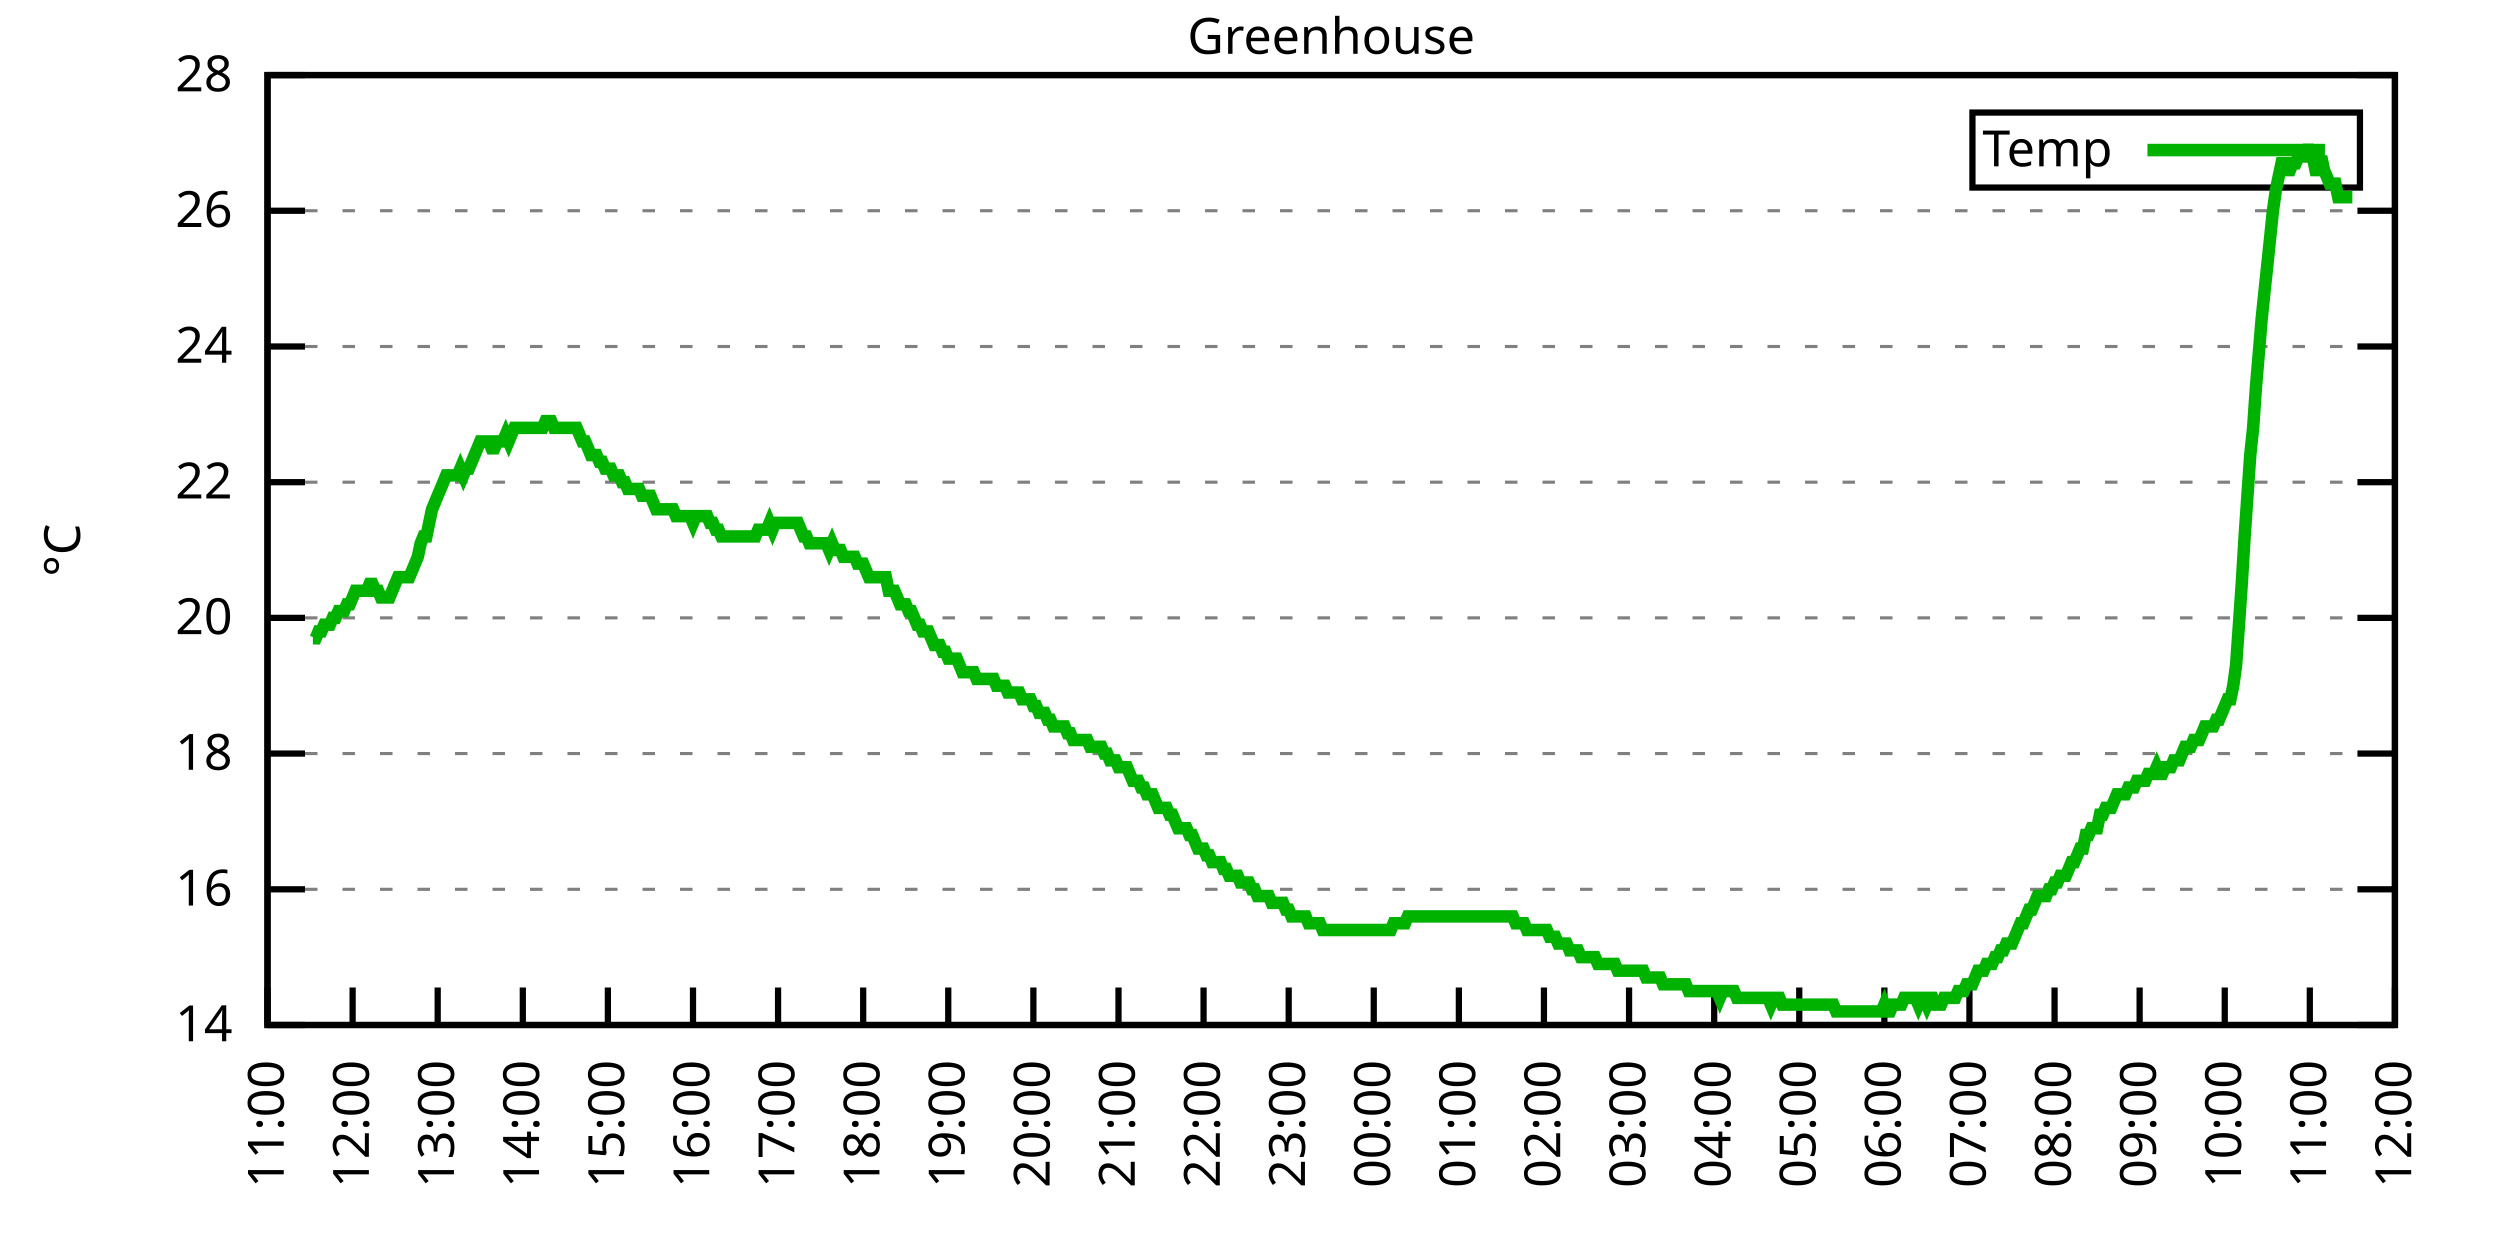
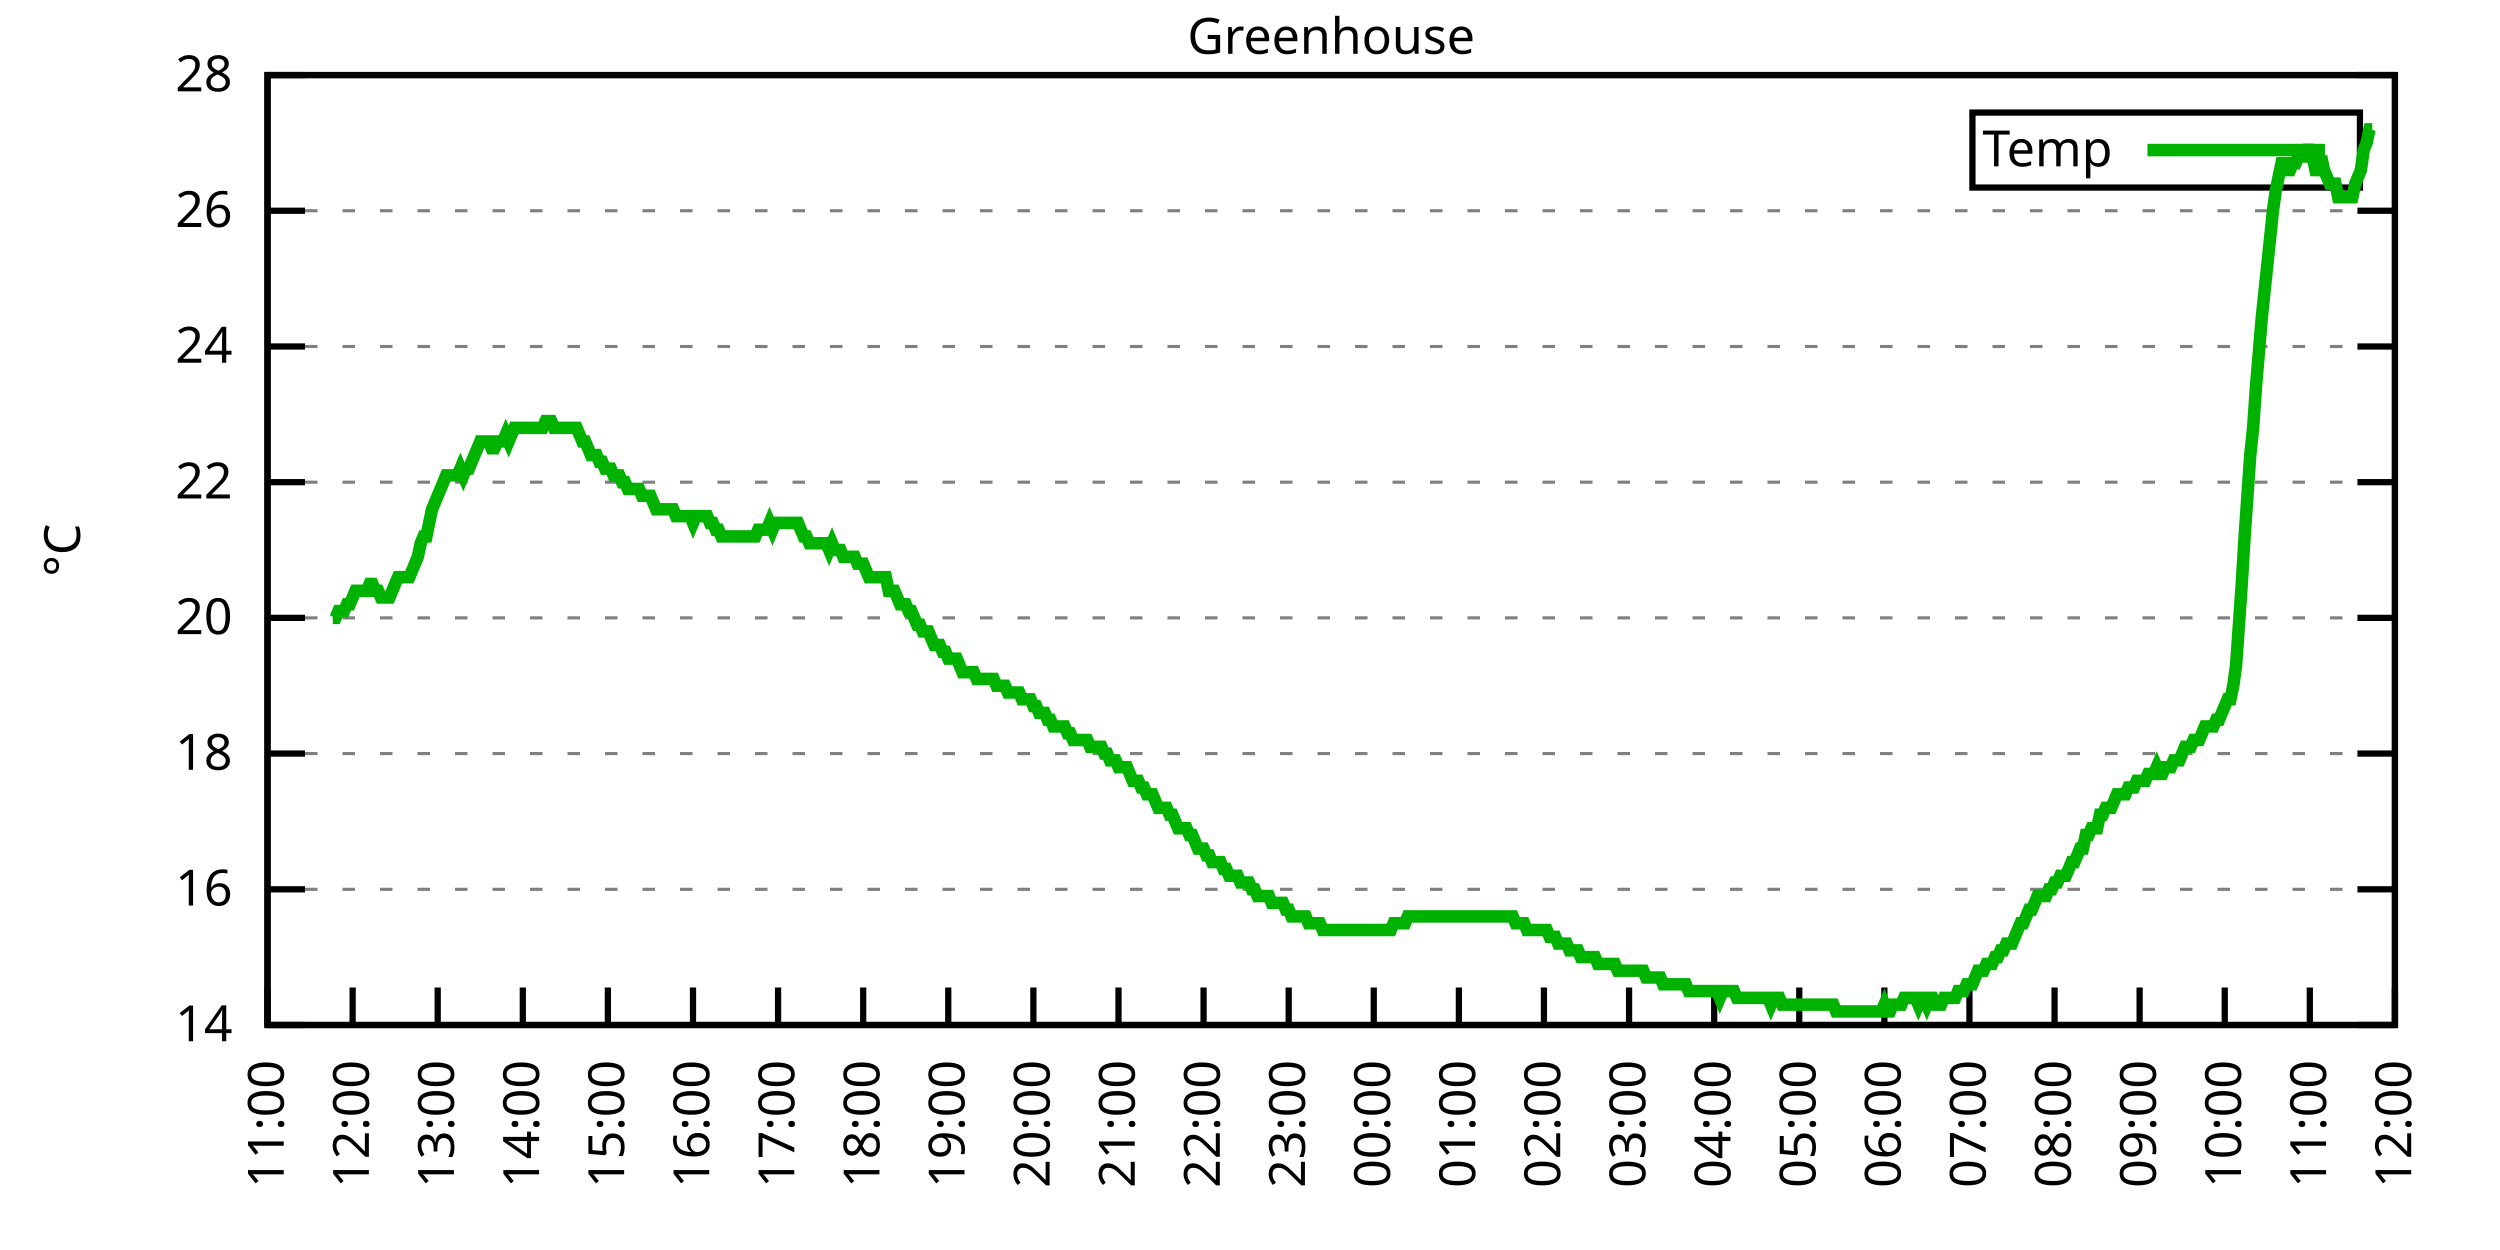
<svg xmlns="http://www.w3.org/2000/svg" xmlns:xlink="http://www.w3.org/1999/xlink" width="400" height="200" viewBox="0 0 400 200">
  <g id="gnuplot_canvas">
    <rect x="0" y="0" width="400" height="200" fill="none" />
    <defs>
      <circle id="gpDot" r="0.5" stroke-width="0.5" stroke="currentColor" />
      <path id="gpPt0" stroke-width="0.333" stroke="currentColor" d="M-1,0 h2 M0,-1 v2" />
      <path id="gpPt1" stroke-width="0.333" stroke="currentColor" d="M-1,-1 L1,1 M1,-1 L-1,1" />
      <path id="gpPt2" stroke-width="0.333" stroke="currentColor" d="M-1,0 L1,0 M0,-1 L0,1 M-1,-1 L1,1 M-1,1 L1,-1" />
      <rect id="gpPt3" stroke-width="0.333" stroke="currentColor" x="-1" y="-1" width="2" height="2" />
      <rect id="gpPt4" stroke-width="0.333" stroke="currentColor" fill="currentColor" x="-1" y="-1" width="2" height="2" />
      <circle id="gpPt5" stroke-width="0.333" stroke="currentColor" cx="0" cy="0" r="1" />
      <use xlink:href="#gpPt5" id="gpPt6" fill="currentColor" stroke="none" />
      <path id="gpPt7" stroke-width="0.333" stroke="currentColor" d="M0,-1.33 L-1.33,0.67 L1.33,0.67 z" />
      <use xlink:href="#gpPt7" id="gpPt8" fill="currentColor" stroke="none" />
      <use xlink:href="#gpPt7" id="gpPt9" stroke="currentColor" transform="rotate(180)" />
      <use xlink:href="#gpPt9" id="gpPt10" fill="currentColor" stroke="none" />
      <use xlink:href="#gpPt3" id="gpPt11" stroke="currentColor" transform="rotate(45)" />
      <use xlink:href="#gpPt11" id="gpPt12" fill="currentColor" stroke="none" />
      <path id="gpPt13" stroke-width="0.333" stroke="currentColor" d="M0,1.330 L1.265,0.411 L0.782,-1.067 L-0.782,-1.076 L-1.265,0.411 z" />
      <use xlink:href="#gpPt13" id="gpPt14" fill="currentColor" stroke="none" />
      <filter id="textbox" filterUnits="objectBoundingBox" x="0" y="0" height="1" width="1">
        <feFlood flood-color="white" flood-opacity="1" result="bgnd" />
        <feComposite in="SourceGraphic" in2="bgnd" operator="atop" />
      </filter>
      <filter id="greybox" filterUnits="objectBoundingBox" x="0" y="0" height="1" width="1">
        <feFlood flood-color="lightgrey" flood-opacity="1" result="grey" />
        <feComposite in="SourceGraphic" in2="grey" operator="atop" />
      </filter>
    </defs>
    <g fill="none" color="white" stroke="currentColor" stroke-width="1.00" stroke-linecap="butt" stroke-linejoin="miter">
</g>
    <g fill="none" color="black" stroke="currentColor" stroke-width="1.00" stroke-linecap="butt" stroke-linejoin="miter">
      <g stroke="none" shape-rendering="crispEdges">
        <polygon fill="rgb(255, 255, 255)" points="42.80,164.00 383.18,164.00 383.18,12.02 42.80,12.02 " />
      </g>
    </g>
    <g fill="none" color="black" stroke="currentColor" stroke-width="1.00" stroke-linecap="butt" stroke-linejoin="miter">
</g>
    <g fill="none" color="black" stroke="black" stroke-width="0.50" stroke-linecap="butt" stroke-linejoin="miter">
</g>
    <g fill="none" color="gray" stroke="currentColor" stroke-width="0.50" stroke-linecap="butt" stroke-linejoin="miter">
      <path stroke="gray" stroke-dasharray="2,4" class="gridline" d="M42.80,164.00 L383.19,164.00  " />
    </g>
    <g fill="none" color="gray" stroke="gray" stroke-width="1.00" stroke-linecap="butt" stroke-linejoin="miter">
</g>
    <g fill="none" color="black" stroke="currentColor" stroke-width="1.00" stroke-linecap="butt" stroke-linejoin="miter">
      <path stroke="black" d="M42.80,164.00 L48.80,164.00 M383.19,164.00 L377.19,164.00  " />
      <g transform="translate(37.20,166.60)" stroke="none" fill="black" font-family="Sans" font-size="8.00" text-anchor="end">
        <text>
          <tspan font-family="Sans"> 14</tspan>
        </text>
      </g>
    </g>
    <g fill="none" color="black" stroke="currentColor" stroke-width="1.00" stroke-linecap="butt" stroke-linejoin="miter">
</g>
    <g fill="none" color="black" stroke="black" stroke-width="0.50" stroke-linecap="butt" stroke-linejoin="miter">
</g>
    <g fill="none" color="gray" stroke="currentColor" stroke-width="0.50" stroke-linecap="butt" stroke-linejoin="miter">
      <path stroke="gray" stroke-dasharray="2,4" class="gridline" d="M42.80,142.29 L383.19,142.29  " />
    </g>
    <g fill="none" color="gray" stroke="gray" stroke-width="1.00" stroke-linecap="butt" stroke-linejoin="miter">
</g>
    <g fill="none" color="black" stroke="currentColor" stroke-width="1.00" stroke-linecap="butt" stroke-linejoin="miter">
      <path stroke="black" d="M42.80,142.29 L48.80,142.29 M383.19,142.29 L377.19,142.29  " />
      <g transform="translate(37.20,144.89)" stroke="none" fill="black" font-family="Sans" font-size="8.00" text-anchor="end">
        <text>
          <tspan font-family="Sans"> 16</tspan>
        </text>
      </g>
    </g>
    <g fill="none" color="black" stroke="currentColor" stroke-width="1.00" stroke-linecap="butt" stroke-linejoin="miter">
</g>
    <g fill="none" color="black" stroke="black" stroke-width="0.50" stroke-linecap="butt" stroke-linejoin="miter">
</g>
    <g fill="none" color="gray" stroke="currentColor" stroke-width="0.50" stroke-linecap="butt" stroke-linejoin="miter">
      <path stroke="gray" stroke-dasharray="2,4" class="gridline" d="M42.80,120.57 L383.19,120.57  " />
    </g>
    <g fill="none" color="gray" stroke="gray" stroke-width="1.00" stroke-linecap="butt" stroke-linejoin="miter">
</g>
    <g fill="none" color="black" stroke="currentColor" stroke-width="1.00" stroke-linecap="butt" stroke-linejoin="miter">
      <path stroke="black" d="M42.80,120.57 L48.80,120.57 M383.19,120.57 L377.19,120.57  " />
      <g transform="translate(37.20,123.17)" stroke="none" fill="black" font-family="Sans" font-size="8.00" text-anchor="end">
        <text>
          <tspan font-family="Sans"> 18</tspan>
        </text>
      </g>
    </g>
    <g fill="none" color="black" stroke="currentColor" stroke-width="1.00" stroke-linecap="butt" stroke-linejoin="miter">
</g>
    <g fill="none" color="black" stroke="black" stroke-width="0.50" stroke-linecap="butt" stroke-linejoin="miter">
</g>
    <g fill="none" color="gray" stroke="currentColor" stroke-width="0.50" stroke-linecap="butt" stroke-linejoin="miter">
      <path stroke="gray" stroke-dasharray="2,4" class="gridline" d="M42.80,98.86 L383.19,98.86  " />
    </g>
    <g fill="none" color="gray" stroke="gray" stroke-width="1.00" stroke-linecap="butt" stroke-linejoin="miter">
</g>
    <g fill="none" color="black" stroke="currentColor" stroke-width="1.00" stroke-linecap="butt" stroke-linejoin="miter">
      <path stroke="black" d="M42.80,98.86 L48.80,98.86 M383.19,98.86 L377.19,98.86  " />
      <g transform="translate(37.20,101.46)" stroke="none" fill="black" font-family="Sans" font-size="8.00" text-anchor="end">
        <text>
          <tspan font-family="Sans"> 20</tspan>
        </text>
      </g>
    </g>
    <g fill="none" color="black" stroke="currentColor" stroke-width="1.00" stroke-linecap="butt" stroke-linejoin="miter">
</g>
    <g fill="none" color="black" stroke="black" stroke-width="0.50" stroke-linecap="butt" stroke-linejoin="miter">
</g>
    <g fill="none" color="gray" stroke="currentColor" stroke-width="0.50" stroke-linecap="butt" stroke-linejoin="miter">
      <path stroke="gray" stroke-dasharray="2,4" class="gridline" d="M42.80,77.15 L383.19,77.15  " />
    </g>
    <g fill="none" color="gray" stroke="gray" stroke-width="1.00" stroke-linecap="butt" stroke-linejoin="miter">
</g>
    <g fill="none" color="black" stroke="currentColor" stroke-width="1.00" stroke-linecap="butt" stroke-linejoin="miter">
      <path stroke="black" d="M42.80,77.15 L48.80,77.15 M383.19,77.15 L377.19,77.15  " />
      <g transform="translate(37.20,79.75)" stroke="none" fill="black" font-family="Sans" font-size="8.00" text-anchor="end">
        <text>
          <tspan font-family="Sans"> 22</tspan>
        </text>
      </g>
    </g>
    <g fill="none" color="black" stroke="currentColor" stroke-width="1.00" stroke-linecap="butt" stroke-linejoin="miter">
</g>
    <g fill="none" color="black" stroke="black" stroke-width="0.50" stroke-linecap="butt" stroke-linejoin="miter">
</g>
    <g fill="none" color="gray" stroke="currentColor" stroke-width="0.50" stroke-linecap="butt" stroke-linejoin="miter">
      <path stroke="gray" stroke-dasharray="2,4" class="gridline" d="M42.80,55.44 L383.19,55.44  " />
    </g>
    <g fill="none" color="gray" stroke="gray" stroke-width="1.00" stroke-linecap="butt" stroke-linejoin="miter">
</g>
    <g fill="none" color="black" stroke="currentColor" stroke-width="1.00" stroke-linecap="butt" stroke-linejoin="miter">
      <path stroke="black" d="M42.80,55.44 L48.80,55.44 M383.19,55.44 L377.19,55.44  " />
      <g transform="translate(37.20,58.04)" stroke="none" fill="black" font-family="Sans" font-size="8.00" text-anchor="end">
        <text>
          <tspan font-family="Sans"> 24</tspan>
        </text>
      </g>
    </g>
    <g fill="none" color="black" stroke="currentColor" stroke-width="1.00" stroke-linecap="butt" stroke-linejoin="miter">
</g>
    <g fill="none" color="black" stroke="black" stroke-width="0.50" stroke-linecap="butt" stroke-linejoin="miter">
</g>
    <g fill="none" color="gray" stroke="currentColor" stroke-width="0.50" stroke-linecap="butt" stroke-linejoin="miter">
      <path stroke="gray" stroke-dasharray="2,4" class="gridline" d="M42.80,33.72 L383.19,33.72  " />
    </g>
    <g fill="none" color="gray" stroke="gray" stroke-width="1.00" stroke-linecap="butt" stroke-linejoin="miter">
</g>
    <g fill="none" color="black" stroke="currentColor" stroke-width="1.00" stroke-linecap="butt" stroke-linejoin="miter">
      <path stroke="black" d="M42.80,33.72 L48.80,33.72 M383.19,33.72 L377.19,33.72  " />
      <g transform="translate(37.20,36.32)" stroke="none" fill="black" font-family="Sans" font-size="8.00" text-anchor="end">
        <text>
          <tspan font-family="Sans"> 26</tspan>
        </text>
      </g>
    </g>
    <g fill="none" color="black" stroke="currentColor" stroke-width="1.00" stroke-linecap="butt" stroke-linejoin="miter">
</g>
    <g fill="none" color="black" stroke="black" stroke-width="0.50" stroke-linecap="butt" stroke-linejoin="miter">
</g>
    <g fill="none" color="gray" stroke="currentColor" stroke-width="0.50" stroke-linecap="butt" stroke-linejoin="miter">
      <path stroke="gray" stroke-dasharray="2,4" class="gridline" d="M42.80,12.01 L383.19,12.01  " />
    </g>
    <g fill="none" color="gray" stroke="gray" stroke-width="1.00" stroke-linecap="butt" stroke-linejoin="miter">
</g>
    <g fill="none" color="black" stroke="currentColor" stroke-width="1.00" stroke-linecap="butt" stroke-linejoin="miter">
      <path stroke="black" d="M42.80,12.01 L48.80,12.01 M383.19,12.01 L377.19,12.01  " />
      <g transform="translate(37.20,14.61)" stroke="none" fill="black" font-family="Sans" font-size="8.00" text-anchor="end">
        <text>
          <tspan font-family="Sans"> 28</tspan>
        </text>
      </g>
    </g>
    <g fill="none" color="black" stroke="currentColor" stroke-width="1.00" stroke-linecap="butt" stroke-linejoin="miter">
      <path stroke="black" d="M42.80,164.00 L42.80,158.00  " />
      <g transform="translate(45.40,169.60) rotate(270.00)" stroke="none" fill="black" font-family="Sans" font-size="8.00" text-anchor="end">
        <text>
          <tspan font-family="Sans">11:00</tspan>
        </text>
      </g>
    </g>
    <g fill="none" color="black" stroke="currentColor" stroke-width="1.00" stroke-linecap="butt" stroke-linejoin="miter">
      <path stroke="black" d="M56.42,164.00 L56.42,158.00  " />
      <g transform="translate(59.02,169.60) rotate(270.00)" stroke="none" fill="black" font-family="Sans" font-size="8.00" text-anchor="end">
        <text>
          <tspan font-family="Sans">12:00</tspan>
        </text>
      </g>
    </g>
    <g fill="none" color="black" stroke="currentColor" stroke-width="1.00" stroke-linecap="butt" stroke-linejoin="miter">
      <path stroke="black" d="M70.03,164.00 L70.03,158.00  " />
      <g transform="translate(72.63,169.60) rotate(270.00)" stroke="none" fill="black" font-family="Sans" font-size="8.00" text-anchor="end">
        <text>
          <tspan font-family="Sans">13:00</tspan>
        </text>
      </g>
    </g>
    <g fill="none" color="black" stroke="currentColor" stroke-width="1.00" stroke-linecap="butt" stroke-linejoin="miter">
      <path stroke="black" d="M83.65,164.00 L83.65,158.00  " />
      <g transform="translate(86.25,169.60) rotate(270.00)" stroke="none" fill="black" font-family="Sans" font-size="8.00" text-anchor="end">
        <text>
          <tspan font-family="Sans">14:00</tspan>
        </text>
      </g>
    </g>
    <g fill="none" color="black" stroke="currentColor" stroke-width="1.00" stroke-linecap="butt" stroke-linejoin="miter">
      <path stroke="black" d="M97.26,164.00 L97.26,158.00  " />
      <g transform="translate(99.86,169.60) rotate(270.00)" stroke="none" fill="black" font-family="Sans" font-size="8.00" text-anchor="end">
        <text>
          <tspan font-family="Sans">15:00</tspan>
        </text>
      </g>
    </g>
    <g fill="none" color="black" stroke="currentColor" stroke-width="1.00" stroke-linecap="butt" stroke-linejoin="miter">
      <path stroke="black" d="M110.88,164.00 L110.88,158.00  " />
      <g transform="translate(113.48,169.60) rotate(270.00)" stroke="none" fill="black" font-family="Sans" font-size="8.00" text-anchor="end">
        <text>
          <tspan font-family="Sans">16:00</tspan>
        </text>
      </g>
    </g>
    <g fill="none" color="black" stroke="currentColor" stroke-width="1.00" stroke-linecap="butt" stroke-linejoin="miter">
      <path stroke="black" d="M124.49,164.00 L124.49,158.00  " />
      <g transform="translate(127.09,169.60) rotate(270.00)" stroke="none" fill="black" font-family="Sans" font-size="8.00" text-anchor="end">
        <text>
          <tspan font-family="Sans">17:00</tspan>
        </text>
      </g>
    </g>
    <g fill="none" color="black" stroke="currentColor" stroke-width="1.00" stroke-linecap="butt" stroke-linejoin="miter">
      <path stroke="black" d="M138.11,164.00 L138.11,158.00  " />
      <g transform="translate(140.71,169.60) rotate(270.00)" stroke="none" fill="black" font-family="Sans" font-size="8.00" text-anchor="end">
        <text>
          <tspan font-family="Sans">18:00</tspan>
        </text>
      </g>
    </g>
    <g fill="none" color="black" stroke="currentColor" stroke-width="1.00" stroke-linecap="butt" stroke-linejoin="miter">
      <path stroke="black" d="M151.72,164.00 L151.72,158.00  " />
      <g transform="translate(154.32,169.60) rotate(270.00)" stroke="none" fill="black" font-family="Sans" font-size="8.00" text-anchor="end">
        <text>
          <tspan font-family="Sans">19:00</tspan>
        </text>
      </g>
    </g>
    <g fill="none" color="black" stroke="currentColor" stroke-width="1.00" stroke-linecap="butt" stroke-linejoin="miter">
      <path stroke="black" d="M165.34,164.00 L165.34,158.00  " />
      <g transform="translate(167.94,169.60) rotate(270.00)" stroke="none" fill="black" font-family="Sans" font-size="8.00" text-anchor="end">
        <text>
          <tspan font-family="Sans">20:00</tspan>
        </text>
      </g>
    </g>
    <g fill="none" color="black" stroke="currentColor" stroke-width="1.00" stroke-linecap="butt" stroke-linejoin="miter">
      <path stroke="black" d="M178.96,164.00 L178.96,158.00  " />
      <g transform="translate(181.56,169.60) rotate(270.00)" stroke="none" fill="black" font-family="Sans" font-size="8.00" text-anchor="end">
        <text>
          <tspan font-family="Sans">21:00</tspan>
        </text>
      </g>
    </g>
    <g fill="none" color="black" stroke="currentColor" stroke-width="1.00" stroke-linecap="butt" stroke-linejoin="miter">
      <path stroke="black" d="M192.57,164.00 L192.57,158.00  " />
      <g transform="translate(195.17,169.60) rotate(270.00)" stroke="none" fill="black" font-family="Sans" font-size="8.00" text-anchor="end">
        <text>
          <tspan font-family="Sans">22:00</tspan>
        </text>
      </g>
    </g>
    <g fill="none" color="black" stroke="currentColor" stroke-width="1.00" stroke-linecap="butt" stroke-linejoin="miter">
      <path stroke="black" d="M206.19,164.00 L206.19,158.00  " />
      <g transform="translate(208.79,169.60) rotate(270.00)" stroke="none" fill="black" font-family="Sans" font-size="8.00" text-anchor="end">
        <text>
          <tspan font-family="Sans">23:00</tspan>
        </text>
      </g>
    </g>
    <g fill="none" color="black" stroke="currentColor" stroke-width="1.00" stroke-linecap="butt" stroke-linejoin="miter">
      <path stroke="black" d="M219.80,164.00 L219.80,158.00  " />
      <g transform="translate(222.40,169.60) rotate(270.00)" stroke="none" fill="black" font-family="Sans" font-size="8.00" text-anchor="end">
        <text>
          <tspan font-family="Sans">00:00</tspan>
        </text>
      </g>
    </g>
    <g fill="none" color="black" stroke="currentColor" stroke-width="1.00" stroke-linecap="butt" stroke-linejoin="miter">
      <path stroke="black" d="M233.42,164.00 L233.42,158.00  " />
      <g transform="translate(236.02,169.60) rotate(270.00)" stroke="none" fill="black" font-family="Sans" font-size="8.00" text-anchor="end">
        <text>
          <tspan font-family="Sans">01:00</tspan>
        </text>
      </g>
    </g>
    <g fill="none" color="black" stroke="currentColor" stroke-width="1.00" stroke-linecap="butt" stroke-linejoin="miter">
      <path stroke="black" d="M247.03,164.00 L247.03,158.00  " />
      <g transform="translate(249.63,169.60) rotate(270.00)" stroke="none" fill="black" font-family="Sans" font-size="8.00" text-anchor="end">
        <text>
          <tspan font-family="Sans">02:00</tspan>
        </text>
      </g>
    </g>
    <g fill="none" color="black" stroke="currentColor" stroke-width="1.00" stroke-linecap="butt" stroke-linejoin="miter">
      <path stroke="black" d="M260.65,164.00 L260.65,158.00  " />
      <g transform="translate(263.25,169.60) rotate(270.00)" stroke="none" fill="black" font-family="Sans" font-size="8.00" text-anchor="end">
        <text>
          <tspan font-family="Sans">03:00</tspan>
        </text>
      </g>
    </g>
    <g fill="none" color="black" stroke="currentColor" stroke-width="1.00" stroke-linecap="butt" stroke-linejoin="miter">
      <path stroke="black" d="M274.27,164.00 L274.27,158.00  " />
      <g transform="translate(276.87,169.60) rotate(270.00)" stroke="none" fill="black" font-family="Sans" font-size="8.00" text-anchor="end">
        <text>
          <tspan font-family="Sans">04:00</tspan>
        </text>
      </g>
    </g>
    <g fill="none" color="black" stroke="currentColor" stroke-width="1.00" stroke-linecap="butt" stroke-linejoin="miter">
      <path stroke="black" d="M287.88,164.00 L287.88,158.00  " />
      <g transform="translate(290.48,169.60) rotate(270.00)" stroke="none" fill="black" font-family="Sans" font-size="8.00" text-anchor="end">
        <text>
          <tspan font-family="Sans">05:00</tspan>
        </text>
      </g>
    </g>
    <g fill="none" color="black" stroke="currentColor" stroke-width="1.00" stroke-linecap="butt" stroke-linejoin="miter">
      <path stroke="black" d="M301.50,164.00 L301.50,158.00  " />
      <g transform="translate(304.10,169.60) rotate(270.00)" stroke="none" fill="black" font-family="Sans" font-size="8.00" text-anchor="end">
        <text>
          <tspan font-family="Sans">06:00</tspan>
        </text>
      </g>
    </g>
    <g fill="none" color="black" stroke="currentColor" stroke-width="1.00" stroke-linecap="butt" stroke-linejoin="miter">
      <path stroke="black" d="M315.11,164.00 L315.11,158.00  " />
      <g transform="translate(317.71,169.60) rotate(270.00)" stroke="none" fill="black" font-family="Sans" font-size="8.00" text-anchor="end">
        <text>
          <tspan font-family="Sans">07:00</tspan>
        </text>
      </g>
    </g>
    <g fill="none" color="black" stroke="currentColor" stroke-width="1.00" stroke-linecap="butt" stroke-linejoin="miter">
      <path stroke="black" d="M328.73,164.00 L328.73,158.00  " />
      <g transform="translate(331.33,169.60) rotate(270.00)" stroke="none" fill="black" font-family="Sans" font-size="8.00" text-anchor="end">
        <text>
          <tspan font-family="Sans">08:00</tspan>
        </text>
      </g>
    </g>
    <g fill="none" color="black" stroke="currentColor" stroke-width="1.00" stroke-linecap="butt" stroke-linejoin="miter">
      <path stroke="black" d="M342.34,164.00 L342.34,158.00  " />
      <g transform="translate(344.94,169.60) rotate(270.00)" stroke="none" fill="black" font-family="Sans" font-size="8.00" text-anchor="end">
        <text>
          <tspan font-family="Sans">09:00</tspan>
        </text>
      </g>
    </g>
    <g fill="none" color="black" stroke="currentColor" stroke-width="1.00" stroke-linecap="butt" stroke-linejoin="miter">
      <path stroke="black" d="M355.96,164.00 L355.96,158.00  " />
      <g transform="translate(358.56,169.60) rotate(270.00)" stroke="none" fill="black" font-family="Sans" font-size="8.00" text-anchor="end">
        <text>
          <tspan font-family="Sans">10:00</tspan>
        </text>
      </g>
    </g>
    <g fill="none" color="black" stroke="currentColor" stroke-width="1.00" stroke-linecap="butt" stroke-linejoin="miter">
      <path stroke="black" d="M369.57,164.00 L369.57,158.00  " />
      <g transform="translate(372.17,169.60) rotate(270.00)" stroke="none" fill="black" font-family="Sans" font-size="8.00" text-anchor="end">
        <text>
          <tspan font-family="Sans">11:00</tspan>
        </text>
      </g>
    </g>
    <g fill="none" color="black" stroke="currentColor" stroke-width="1.00" stroke-linecap="butt" stroke-linejoin="miter">
      <path stroke="black" d="M383.19,164.00 L383.19,158.00  " />
      <g transform="translate(385.79,169.60) rotate(270.00)" stroke="none" fill="black" font-family="Sans" font-size="8.00" text-anchor="end">
        <text>
          <tspan font-family="Sans">12:00</tspan>
        </text>
      </g>
    </g>
    <g fill="none" color="black" stroke="currentColor" stroke-width="1.00" stroke-linecap="butt" stroke-linejoin="miter">
</g>
    <g fill="none" color="black" stroke="currentColor" stroke-width="1.00" stroke-linecap="butt" stroke-linejoin="miter">
      <path stroke="black" d="M42.80,12.01 L42.80,164.00 L383.19,164.00 L383.19,12.01 L42.80,12.01 Z  " />
    </g>
    <g fill="none" color="black" stroke="currentColor" stroke-width="1.00" stroke-linecap="butt" stroke-linejoin="miter">
</g>
    <g fill="none" color="black" stroke="currentColor" stroke-width="1.00" stroke-linecap="butt" stroke-linejoin="miter">
      <path stroke="black" d="M315.59,30.01 L315.59,18.01 L377.59,18.01 L377.59,30.01 L315.59,30.01 Z  " />
    </g>
    <g id="Greenhouse_plot_1">
      <g fill="none" color="white" stroke="black" stroke-width="2.00" stroke-linecap="butt" stroke-linejoin="miter">
</g>
      <g fill="none" color="black" stroke="currentColor" stroke-width="2.00" stroke-linecap="butt" stroke-linejoin="miter">
        <g transform="translate(337.99,26.61)" stroke="none" fill="black" font-family="Sans" font-size="8.00" text-anchor="end">
          <text>
            <tspan font-family="Sans">Temp</tspan>
          </text>
        </g>
      </g>
      <g fill="none" color="black" stroke="currentColor" stroke-width="2.00" stroke-linecap="butt" stroke-linejoin="miter">
-         <path stroke="rgb(  0, 178,   0)" d="M343.59,24.01 L371.99,24.01 M50.06,102.12 L50.52,102.12 L50.97,101.03 L51.42,101.03 L51.88,99.95 L52.33,99.95   L52.78,99.95 L53.24,98.86 L53.69,98.86 L54.15,97.78 L54.60,97.78 L55.05,97.78 L55.51,96.69 L55.96,96.69   L56.42,95.60 L56.87,94.52 L57.32,94.52 L57.78,94.52 L58.23,94.52 L58.68,94.52 L59.14,93.43 L59.59,93.43   L60.05,94.52 L60.50,94.52 L60.95,95.60 L61.41,95.60 L61.86,95.60 L62.32,95.60 L62.77,94.52 L63.22,93.43   L63.68,92.35 L64.13,92.35 L64.58,92.35 L65.04,92.35 L65.49,92.35 L65.95,91.26 L66.40,90.18 L66.85,89.09   L67.31,86.92 L67.76,85.83 L68.22,85.83 L68.67,83.66 L69.12,81.49 L69.58,80.41 L70.03,79.32 L70.49,78.23   L70.94,77.15 L71.39,76.06 L71.85,76.06 L72.30,76.06 L72.75,76.06 L73.21,76.06 L73.66,74.98 L74.12,76.06   L74.57,74.98 L75.02,74.98 L75.48,73.89 L75.93,72.81 L76.39,71.72 L76.84,70.63 L77.29,70.63 L77.75,70.63   L78.20,70.63 L78.65,71.72 L79.11,71.72 L79.56,70.63 L80.02,70.63 L80.47,70.63 L80.92,69.55 L81.38,70.63   L81.83,69.55 L82.29,68.46 L82.74,68.46 L83.19,68.46 L83.65,68.46 L84.10,68.46 L84.55,68.46 L85.01,68.46   L85.46,68.46 L85.92,68.46 L86.37,68.46 L86.82,68.46 L87.28,67.38 L87.73,67.38 L88.19,67.38 L88.64,68.46   L89.09,68.46 L89.55,68.46 L90.00,68.46 L90.45,68.46 L90.91,68.46 L91.36,68.46 L91.82,68.46 L92.27,68.46   L92.72,69.55 L93.18,70.63 L93.63,70.63 L94.09,71.72 L94.54,72.81 L94.99,72.81 L95.45,72.81 L95.90,73.89   L96.35,73.89 L96.81,74.98 L97.26,74.98 L97.72,74.98 L98.17,76.06 L98.62,76.06 L99.08,76.06 L99.53,77.15   L99.99,77.15 L100.44,78.23 L100.89,78.23 L101.35,78.23 L101.80,78.23 L102.25,78.23 L102.71,79.32 L103.16,79.32   L103.62,79.32 L104.07,79.32 L104.52,80.41 L104.98,81.49 L105.43,81.49 L105.89,81.49 L106.34,81.49 L106.79,81.49   L107.25,81.49 L107.70,81.49 L108.15,82.58 L108.61,82.58 L109.06,82.58 L109.52,82.58 L109.97,82.58 L110.42,82.58   L110.88,83.66 L111.33,82.58 L111.79,82.58 L112.24,82.58 L112.69,82.58 L113.15,82.58 L113.60,83.66 L114.05,83.66   L114.51,84.75 L114.96,84.75 L115.42,85.83 L115.87,85.83 L116.32,85.83 L116.78,85.83 L117.23,85.83 L117.69,85.83   L118.14,85.83 L118.59,85.83 L119.05,85.83 L119.50,85.83 L119.96,85.83 L120.41,85.83 L120.86,85.83 L121.32,84.75   L121.77,84.75 L122.22,84.75 L122.68,84.75 L123.13,83.66 L123.59,84.75 L124.04,83.66 L124.49,83.66 L124.95,83.66   L125.40,83.66 L125.86,83.66 L126.31,83.66 L126.76,83.66 L127.22,83.66 L127.67,83.66 L128.12,84.75 L128.58,85.83   L129.03,85.83 L129.49,86.92 L129.94,86.92 L130.39,86.92 L130.85,86.92 L131.30,86.92 L131.76,86.92 L132.21,86.92   L132.66,88.00 L133.12,86.92 L133.57,88.00 L134.02,88.00 L134.48,88.00 L134.93,89.09 L135.39,89.09 L135.84,89.09   L136.29,89.09 L136.75,89.09 L137.20,90.18 L137.66,90.18 L138.11,90.18 L138.56,91.26 L139.02,92.35 L139.47,92.35   L139.92,92.35 L140.38,92.35 L140.83,92.35 L141.29,92.35 L141.74,92.35 L142.19,94.52 L142.65,94.52 L143.10,94.52   L143.56,95.60 L144.01,96.69 L144.46,96.69 L144.92,96.69 L145.37,97.78 L145.82,97.78 L146.28,98.86 L146.73,99.95   L147.19,99.95 L147.64,101.03 L148.09,101.03 L148.55,101.03 L149.00,102.12 L149.46,103.20 L149.91,103.20 L150.36,103.20   L150.82,104.29 L151.27,104.29 L151.72,105.38 L152.18,105.38 L152.63,105.38 L153.09,105.38 L153.54,106.46 L153.99,107.55   L154.45,107.55 L154.90,107.55 L155.36,107.55 L155.81,107.55 L156.26,108.63 L156.72,108.63 L157.17,108.63 L157.62,108.63   L158.08,108.63 L158.53,108.63 L158.99,108.63 L159.44,109.72 L159.89,109.72 L160.35,109.72 L160.80,109.72 L161.26,110.80   L161.71,110.80 L162.16,110.80 L162.62,110.80 L163.07,110.80 L163.52,111.89 L163.98,111.89 L164.43,111.89 L164.89,111.89   L165.34,112.97 L165.79,112.97 L166.25,114.06 L166.70,114.06 L167.16,114.06 L167.61,115.15 L168.06,115.15 L168.52,116.23   L168.97,116.23 L169.43,116.23 L169.88,116.23 L170.33,116.23 L170.79,117.32 L171.24,117.32 L171.69,118.40 L172.15,118.40   L172.60,118.40 L173.06,118.40 L173.51,118.40 L173.96,118.40 L174.42,119.49 L174.87,119.49 L175.33,119.49 L175.78,119.49   L176.23,119.49 L176.69,120.57 L177.14,120.57 L177.59,121.66 L178.05,121.66 L178.50,121.66 L178.96,122.75 L179.41,122.75   L179.86,122.75 L180.32,122.75 L180.77,123.83 L181.23,124.92 L181.68,124.92 L182.13,124.92 L182.59,126.00 L183.04,126.00   L183.49,127.09 L183.95,127.09 L184.40,127.09 L184.86,128.17 L185.31,129.26 L185.76,129.26 L186.22,129.26 L186.67,129.26   L187.13,130.35 L187.58,130.35 L188.03,131.43 L188.49,132.52 L188.94,132.52 L189.39,132.52 L189.85,132.52 L190.30,133.60   L190.76,133.60 L191.21,134.69 L191.66,135.77 L192.12,135.77 L192.57,135.77 L193.03,136.86 L193.48,136.86 L193.93,137.94   L194.39,137.94 L194.84,137.94 L195.29,137.94 L195.75,139.03 L196.20,139.03 L196.66,140.12 L197.11,140.12 L197.56,140.12   L198.02,140.12 L198.47,141.20 L198.93,141.20 L199.38,141.20 L199.83,141.20 L200.29,142.29 L200.74,142.29 L201.19,143.37   L201.65,143.37 L202.10,143.37 L202.56,143.37 L203.01,143.37 L203.46,144.46 L203.92,144.46 L204.37,144.46 L204.83,144.46   L205.28,144.46 L205.73,145.54 L206.19,145.54 L206.64,146.63 L207.09,146.63 L207.55,146.63 L208.00,146.63 L208.46,146.63   L208.91,146.63 L209.36,147.72 L209.82,147.72 L210.27,147.72 L210.73,147.72 L211.18,147.72 L211.63,148.80 L212.09,148.80   L212.54,148.80 L213.00,148.80 L213.45,148.80 L213.90,148.80 L214.36,148.80 L214.81,148.80 L215.26,148.80 L215.72,148.80   L216.17,148.80 L216.63,148.80 L217.08,148.80 L217.53,148.80 L217.99,148.80 L218.44,148.80 L218.90,148.80 L219.35,148.80   L219.80,148.80 L220.26,148.80 L220.71,148.80 L221.16,148.80 L221.62,148.80 L222.07,148.80 L222.53,148.80 L222.98,147.72   L223.43,147.72 L223.89,147.72 L224.34,147.72 L224.80,147.72 L225.25,146.63 L225.70,146.63 L226.16,146.63 L226.61,146.63   L227.06,146.63 L227.52,146.63 L227.97,146.63 L228.43,146.63 L228.88,146.63 L229.33,146.63 L229.79,146.63 L230.24,146.63   L230.70,146.63 L231.15,146.63 L231.60,146.63 L232.06,146.63 L232.51,146.63 L232.96,146.63 L233.42,146.63 L233.87,146.63   L234.33,146.63 L234.78,146.63 L235.23,146.63 L235.69,146.63 L236.14,146.63 L236.60,146.63 L237.05,146.63 L237.50,146.63   L237.96,146.63 L238.41,146.63 L238.86,146.63 L239.32,146.63 L239.77,146.63 L240.23,146.63 L240.68,146.63 L241.13,146.63   L241.59,146.63 L242.04,146.63 L242.50,147.72 L242.95,147.72 L243.40,147.72 L243.86,147.72 L244.31,148.80 L244.76,148.80   L245.22,148.80 L245.67,148.80 L246.13,148.80 L246.58,148.80 L247.03,148.80 L247.49,148.80 L247.94,149.89 L248.40,149.89   L248.85,149.89 L249.30,150.97 L249.76,150.97 L250.21,150.97 L250.66,150.97 L251.12,152.06 L251.57,152.06 L252.03,152.06   L252.48,152.06 L252.93,153.14 L253.39,153.14 L253.84,153.14 L254.30,153.14 L254.75,153.14 L255.20,153.14 L255.66,154.23   L256.11,154.23 L256.56,154.23 L257.02,154.23 L257.47,154.23 L257.93,154.23 L258.38,154.23 L258.83,155.31 L259.29,155.31   L259.74,155.31 L260.20,155.31 L260.65,155.31 L261.10,155.31 L261.56,155.31 L262.01,155.31 L262.47,155.31 L262.92,155.31   L263.37,156.40 L263.83,156.40 L264.28,156.40 L264.73,156.40 L265.19,156.40 L265.64,156.40 L266.10,157.49 L266.55,157.49   L267.00,157.49 L267.46,157.49 L267.91,157.49 L268.37,157.49 L268.82,157.49 L269.27,157.49 L269.73,157.49 L270.18,158.57   L270.63,158.57 L271.09,158.57 L271.54,158.57 L272.00,158.57 L272.45,158.57 L272.90,158.57 L273.36,158.57 L273.81,158.57   L274.27,158.57 L274.72,158.57 L275.17,159.66 L275.63,158.57 L276.08,158.57 L276.53,158.57 L276.99,158.57 L277.44,158.57   L277.90,159.66 L278.35,159.66 L278.80,159.66 L279.26,159.66 L279.71,159.66 L280.17,159.66 L280.62,159.66 L281.07,159.66   L281.53,159.66 L281.98,159.66 L282.43,159.66 L282.89,159.66 L283.34,160.74 L283.80,159.66 L284.25,159.66 L284.70,159.66   L285.16,160.74 L285.61,160.74 L286.07,160.74 L286.52,160.74 L286.97,160.74 L287.43,160.74 L287.88,160.74 L288.33,160.74   L288.79,160.74 L289.24,160.74 L289.70,160.74 L290.15,160.74 L290.60,160.74 L291.06,160.74 L291.51,160.74 L291.97,160.74   L292.42,160.74 L292.87,160.74 L293.33,160.74 L293.78,161.83 L294.23,161.83 L294.69,161.83 L295.14,161.83 L295.60,161.83   L296.05,161.83 L296.50,161.83 L296.96,161.83 L297.41,161.83 L297.87,161.83 L298.32,161.83 L298.77,161.83 L299.23,161.83   L299.68,161.83 L300.13,161.83 L300.59,161.83 L301.04,161.83 L301.50,160.74 L301.95,161.83 L302.40,161.83 L302.86,160.74   L303.31,160.74 L303.77,160.74 L304.22,160.74 L304.67,159.66 L305.13,159.66 L305.58,159.66 L306.03,159.66 L306.49,159.66   L306.94,160.74 L307.40,159.66 L307.85,159.66 L308.30,160.74 L308.76,159.66 L309.21,159.66 L309.67,160.74 L310.12,160.74   L310.57,160.74 L311.03,159.66 L311.48,159.66 L311.94,159.66 L312.39,159.66 L312.84,159.66 L313.30,158.57 L313.75,158.57   L314.20,158.57 L314.66,157.49 L315.11,157.49 L315.57,157.49 L316.02,156.40 L316.47,155.31 L316.93,155.31 L317.38,155.31   L317.84,154.23 L318.29,154.23 L318.74,154.23 L319.20,153.14 L319.65,153.14 L320.10,152.06 L320.56,152.06 L321.01,150.97   L321.47,150.97 L321.92,150.97 L322.37,149.89 L322.83,148.80 L323.28,147.72 L323.74,147.72 L324.19,146.63 L324.64,145.54   L325.10,145.54 L325.55,144.46 L326.00,143.37 L326.46,143.37 L326.91,143.37 L327.37,143.37 L327.82,142.29 L328.27,142.29   L328.73,141.20 L329.18,141.20 L329.64,140.12 L330.09,140.12 L330.54,140.12 L331.00,139.03 L331.45,137.94 L331.90,137.94   L332.36,136.86 L332.81,135.77 L333.27,135.77 L333.72,133.60 L334.17,133.60 L334.63,132.52 L335.08,132.52 L335.54,132.52   L335.99,130.35 L336.44,130.35 L336.90,129.26 L337.35,129.26 L337.80,129.26 L338.26,128.17 L338.71,127.09 L339.17,127.09   L339.62,127.09 L340.07,127.09 L340.53,126.00 L340.98,126.00 L341.44,126.00 L341.89,124.92 L342.34,124.92 L342.80,124.92   L343.25,124.92 L343.70,123.83 L344.16,123.83 L344.61,123.83 L345.07,122.75 L345.52,123.83 L345.97,123.83 L346.43,122.75   L346.88,122.75 L347.34,122.75 L347.79,121.66 L348.24,121.66 L348.70,121.66 L349.15,120.57 L349.60,119.49 L350.06,119.49   L350.51,119.49 L350.97,118.40 L351.42,118.40 L351.87,118.40 L352.33,117.32 L352.78,116.23 L353.24,116.23 L353.69,116.23   L354.14,116.23 L354.60,115.15 L355.05,115.15 L355.50,114.06 L355.96,112.97 L356.41,111.89 L356.87,111.89 L357.32,109.72   L357.77,106.46 L358.23,99.95 L358.68,93.43 L359.14,85.83 L359.59,79.32 L360.04,72.81 L360.50,68.46 L360.95,61.95   L361.41,56.52 L361.86,51.09 L362.31,46.75 L362.77,42.41 L363.22,38.07 L363.67,33.72 L364.13,30.47 L364.58,28.29   L365.04,26.12 L365.49,26.12 L365.94,27.21 L366.40,27.21 L366.85,26.12 L367.31,26.12 L367.76,25.04 L368.21,25.04   L368.67,25.04 L369.12,23.95 L369.57,23.95 L370.03,25.04 L370.48,27.21 L370.94,27.21 L371.39,25.04 L371.84,27.21   L372.30,28.29 L372.75,29.38 L373.21,29.38 L373.66,29.38 L374.11,31.55 L374.57,31.55 L375.02,31.55 L375.47,31.55   L375.93,31.55 L376.38,31.55  " />
+         <path stroke="rgb(  0, 178,   0)" d="M343.59,24.01 L371.99,24.01 M53.24,98.86 L53.69,98.86 L54.15,97.78 L54.60,97.78 L55.05,97.78 L55.51,96.69   L55.96,96.69 L56.42,95.60 L56.87,94.52 L57.32,94.52 L57.78,94.52 L58.23,94.52 L58.68,94.52 L59.14,93.43   L59.59,93.43 L60.05,94.52 L60.50,94.52 L60.95,95.60 L61.41,95.60 L61.86,95.60 L62.32,95.60 L62.77,94.52   L63.22,93.43 L63.68,92.35 L64.13,92.35 L64.58,92.35 L65.04,92.35 L65.49,92.35 L65.95,91.26 L66.40,90.18   L66.85,89.09 L67.31,86.92 L67.76,85.83 L68.22,85.83 L68.67,83.66 L69.12,81.49 L69.58,80.41 L70.03,79.32   L70.49,78.23 L70.94,77.15 L71.39,76.06 L71.85,76.06 L72.30,76.06 L72.75,76.06 L73.21,76.06 L73.66,74.98   L74.12,76.06 L74.57,74.98 L75.02,74.98 L75.48,73.89 L75.93,72.81 L76.39,71.72 L76.84,70.63 L77.29,70.63   L77.75,70.63 L78.20,70.63 L78.65,71.72 L79.11,71.72 L79.56,70.63 L80.02,70.63 L80.47,70.63 L80.92,69.55   L81.38,70.63 L81.83,69.55 L82.29,68.46 L82.74,68.46 L83.19,68.46 L83.65,68.46 L84.10,68.46 L84.55,68.46   L85.01,68.46 L85.46,68.46 L85.92,68.46 L86.37,68.46 L86.82,68.46 L87.28,67.38 L87.73,67.38 L88.19,67.38   L88.64,68.46 L89.09,68.46 L89.55,68.46 L90.00,68.46 L90.45,68.46 L90.91,68.46 L91.36,68.46 L91.82,68.46   L92.27,68.46 L92.72,69.55 L93.18,70.63 L93.63,70.63 L94.09,71.72 L94.54,72.81 L94.99,72.81 L95.45,72.81   L95.90,73.89 L96.35,73.89 L96.81,74.98 L97.26,74.98 L97.72,74.98 L98.17,76.06 L98.62,76.06 L99.08,76.06   L99.53,77.15 L99.99,77.15 L100.44,78.23 L100.89,78.23 L101.35,78.23 L101.80,78.23 L102.25,78.23 L102.71,79.32   L103.16,79.32 L103.62,79.32 L104.07,79.32 L104.52,80.41 L104.98,81.49 L105.43,81.49 L105.89,81.49 L106.34,81.49   L106.79,81.49 L107.25,81.49 L107.70,81.49 L108.15,82.58 L108.61,82.58 L109.06,82.58 L109.52,82.58 L109.97,82.58   L110.42,82.58 L110.88,83.66 L111.33,82.58 L111.79,82.58 L112.24,82.58 L112.69,82.58 L113.15,82.58 L113.60,83.66   L114.05,83.66 L114.51,84.75 L114.96,84.75 L115.42,85.83 L115.87,85.83 L116.32,85.83 L116.78,85.83 L117.23,85.83   L117.69,85.83 L118.14,85.83 L118.59,85.83 L119.05,85.83 L119.50,85.83 L119.96,85.83 L120.41,85.83 L120.86,85.83   L121.32,84.75 L121.77,84.75 L122.22,84.75 L122.68,84.75 L123.13,83.66 L123.59,84.75 L124.04,83.66 L124.49,83.66   L124.95,83.66 L125.40,83.66 L125.86,83.66 L126.31,83.66 L126.76,83.66 L127.22,83.66 L127.67,83.66 L128.12,84.75   L128.58,85.83 L129.03,85.83 L129.49,86.92 L129.94,86.92 L130.39,86.92 L130.85,86.92 L131.30,86.92 L131.76,86.92   L132.21,86.92 L132.66,88.00 L133.12,86.92 L133.57,88.00 L134.02,88.00 L134.48,88.00 L134.93,89.09 L135.39,89.09   L135.84,89.09 L136.29,89.09 L136.75,89.09 L137.20,90.18 L137.66,90.18 L138.11,90.18 L138.56,91.26 L139.02,92.35   L139.47,92.35 L139.92,92.35 L140.38,92.35 L140.83,92.35 L141.29,92.35 L141.74,92.35 L142.19,94.52 L142.65,94.52   L143.10,94.52 L143.56,95.60 L144.01,96.69 L144.46,96.69 L144.92,96.69 L145.37,97.78 L145.82,97.78 L146.28,98.86   L146.73,99.95 L147.19,99.95 L147.64,101.03 L148.09,101.03 L148.55,101.03 L149.00,102.12 L149.46,103.20 L149.91,103.20   L150.36,103.20 L150.82,104.29 L151.27,104.29 L151.72,105.38 L152.18,105.38 L152.63,105.38 L153.09,105.38 L153.54,106.46   L153.99,107.55 L154.45,107.55 L154.90,107.55 L155.36,107.55 L155.81,107.55 L156.26,108.63 L156.72,108.63 L157.17,108.63   L157.62,108.63 L158.08,108.63 L158.53,108.63 L158.99,108.63 L159.44,109.72 L159.89,109.72 L160.35,109.72 L160.80,109.72   L161.26,110.80 L161.71,110.80 L162.16,110.80 L162.62,110.80 L163.07,110.80 L163.52,111.89 L163.98,111.89 L164.43,111.89   L164.89,111.89 L165.34,112.97 L165.79,112.97 L166.25,114.06 L166.70,114.06 L167.16,114.06 L167.61,115.15 L168.06,115.15   L168.52,116.23 L168.97,116.23 L169.43,116.23 L169.88,116.23 L170.33,116.23 L170.79,117.32 L171.24,117.32 L171.69,118.40   L172.15,118.40 L172.60,118.40 L173.06,118.40 L173.51,118.40 L173.96,118.40 L174.42,119.49 L174.87,119.49 L175.33,119.49   L175.78,119.49 L176.23,119.49 L176.69,120.57 L177.14,120.57 L177.59,121.66 L178.05,121.66 L178.50,121.66 L178.96,122.75   L179.41,122.75 L179.86,122.75 L180.32,122.75 L180.77,123.83 L181.23,124.92 L181.68,124.92 L182.13,124.92 L182.59,126.00   L183.04,126.00 L183.49,127.09 L183.95,127.09 L184.40,127.09 L184.86,128.17 L185.31,129.26 L185.76,129.26 L186.22,129.26   L186.67,129.26 L187.13,130.35 L187.58,130.35 L188.03,131.43 L188.49,132.52 L188.94,132.52 L189.39,132.52 L189.85,132.52   L190.30,133.60 L190.76,133.60 L191.21,134.69 L191.66,135.77 L192.12,135.77 L192.57,135.77 L193.03,136.86 L193.48,136.86   L193.93,137.94 L194.39,137.94 L194.84,137.94 L195.29,137.94 L195.75,139.03 L196.20,139.03 L196.66,140.12 L197.11,140.12   L197.56,140.12 L198.02,140.12 L198.47,141.20 L198.93,141.20 L199.38,141.20 L199.83,141.20 L200.29,142.29 L200.74,142.29   L201.19,143.37 L201.65,143.37 L202.10,143.37 L202.56,143.37 L203.01,143.37 L203.46,144.46 L203.92,144.46 L204.37,144.46   L204.83,144.46 L205.28,144.46 L205.73,145.54 L206.19,145.54 L206.64,146.63 L207.09,146.63 L207.55,146.63 L208.00,146.63   L208.46,146.63 L208.91,146.63 L209.36,147.72 L209.82,147.72 L210.27,147.72 L210.73,147.72 L211.18,147.72 L211.63,148.80   L212.09,148.80 L212.54,148.80 L213.00,148.80 L213.45,148.80 L213.90,148.80 L214.36,148.80 L214.81,148.80 L215.26,148.80   L215.72,148.80 L216.17,148.80 L216.63,148.80 L217.08,148.80 L217.53,148.80 L217.99,148.80 L218.44,148.80 L218.90,148.80   L219.35,148.80 L219.80,148.80 L220.26,148.80 L220.71,148.80 L221.16,148.80 L221.62,148.80 L222.07,148.80 L222.53,148.80   L222.98,147.72 L223.43,147.72 L223.89,147.72 L224.34,147.72 L224.80,147.72 L225.25,146.63 L225.70,146.63 L226.16,146.63   L226.61,146.63 L227.06,146.63 L227.52,146.63 L227.97,146.63 L228.43,146.63 L228.88,146.63 L229.33,146.63 L229.79,146.63   L230.24,146.63 L230.70,146.63 L231.15,146.63 L231.60,146.63 L232.06,146.63 L232.51,146.63 L232.96,146.63 L233.42,146.63   L233.87,146.63 L234.33,146.63 L234.78,146.63 L235.23,146.63 L235.69,146.63 L236.14,146.63 L236.60,146.63 L237.05,146.63   L237.50,146.63 L237.96,146.63 L238.41,146.63 L238.86,146.63 L239.32,146.63 L239.77,146.63 L240.23,146.63 L240.68,146.63   L241.13,146.63 L241.59,146.63 L242.04,146.63 L242.50,147.72 L242.95,147.72 L243.40,147.72 L243.86,147.72 L244.31,148.80   L244.76,148.80 L245.22,148.80 L245.67,148.80 L246.13,148.80 L246.58,148.80 L247.03,148.80 L247.49,148.80 L247.94,149.89   L248.40,149.89 L248.85,149.89 L249.30,150.97 L249.76,150.97 L250.21,150.97 L250.66,150.97 L251.12,152.06 L251.57,152.06   L252.03,152.06 L252.48,152.06 L252.93,153.14 L253.39,153.14 L253.84,153.14 L254.30,153.14 L254.75,153.14 L255.20,153.14   L255.66,154.23 L256.11,154.23 L256.56,154.23 L257.02,154.23 L257.47,154.23 L257.93,154.23 L258.38,154.23 L258.83,155.31   L259.29,155.31 L259.74,155.31 L260.20,155.31 L260.65,155.31 L261.10,155.31 L261.56,155.31 L262.01,155.31 L262.47,155.31   L262.92,155.31 L263.37,156.40 L263.83,156.40 L264.28,156.40 L264.73,156.40 L265.19,156.40 L265.64,156.40 L266.10,157.49   L266.55,157.49 L267.00,157.49 L267.46,157.49 L267.91,157.49 L268.37,157.49 L268.82,157.49 L269.27,157.49 L269.73,157.49   L270.18,158.57 L270.63,158.57 L271.09,158.57 L271.54,158.57 L272.00,158.57 L272.45,158.57 L272.90,158.57 L273.36,158.57   L273.81,158.57 L274.27,158.57 L274.72,158.57 L275.17,159.66 L275.63,158.57 L276.08,158.57 L276.53,158.57 L276.99,158.57   L277.44,158.57 L277.90,159.66 L278.35,159.66 L278.80,159.66 L279.26,159.66 L279.71,159.66 L280.17,159.66 L280.62,159.66   L281.07,159.66 L281.53,159.66 L281.98,159.66 L282.43,159.66 L282.89,159.66 L283.34,160.74 L283.80,159.66 L284.25,159.66   L284.70,159.66 L285.16,160.74 L285.61,160.74 L286.07,160.74 L286.52,160.74 L286.97,160.74 L287.43,160.74 L287.88,160.74   L288.33,160.74 L288.79,160.74 L289.24,160.74 L289.70,160.74 L290.15,160.74 L290.60,160.74 L291.06,160.74 L291.51,160.74   L291.97,160.74 L292.42,160.74 L292.87,160.74 L293.33,160.74 L293.78,161.83 L294.23,161.83 L294.69,161.83 L295.14,161.83   L295.60,161.83 L296.05,161.83 L296.50,161.83 L296.96,161.83 L297.41,161.83 L297.87,161.83 L298.32,161.83 L298.77,161.83   L299.23,161.83 L299.68,161.83 L300.13,161.83 L300.59,161.83 L301.04,161.83 L301.50,160.74 L301.95,161.83 L302.40,161.83   L302.86,160.74 L303.31,160.74 L303.77,160.74 L304.22,160.74 L304.67,159.66 L305.13,159.66 L305.58,159.66 L306.03,159.66   L306.49,159.66 L306.94,160.74 L307.40,159.66 L307.85,159.66 L308.30,160.74 L308.76,159.66 L309.21,159.66 L309.67,160.74   L310.12,160.74 L310.57,160.74 L311.03,159.66 L311.48,159.66 L311.94,159.66 L312.39,159.66 L312.84,159.66 L313.30,158.57   L313.75,158.57 L314.20,158.57 L314.66,157.49 L315.11,157.49 L315.57,157.49 L316.02,156.40 L316.47,155.31 L316.93,155.31   L317.38,155.31 L317.84,154.23 L318.29,154.23 L318.74,154.23 L319.20,153.14 L319.65,153.14 L320.10,152.06 L320.56,152.06   L321.01,150.97 L321.47,150.97 L321.92,150.97 L322.37,149.89 L322.83,148.80 L323.28,147.72 L323.74,147.72 L324.19,146.63   L324.64,145.54 L325.10,145.54 L325.55,144.46 L326.00,143.37 L326.46,143.37 L326.91,143.37 L327.37,143.37 L327.82,142.29   L328.27,142.29 L328.73,141.20 L329.18,141.20 L329.64,140.12 L330.09,140.12 L330.54,140.12 L331.00,139.03 L331.45,137.94   L331.90,137.94 L332.36,136.86 L332.81,135.77 L333.27,135.77 L333.72,133.60 L334.17,133.60 L334.63,132.52 L335.08,132.52   L335.54,132.52 L335.99,130.35 L336.44,130.35 L336.90,129.26 L337.35,129.26 L337.80,129.26 L338.26,128.17 L338.71,127.09   L339.17,127.09 L339.62,127.09 L340.07,127.09 L340.53,126.00 L340.98,126.00 L341.44,126.00 L341.89,124.92 L342.34,124.92   L342.80,124.92 L343.25,124.92 L343.70,123.83 L344.16,123.83 L344.61,123.83 L345.07,122.75 L345.52,123.83 L345.97,123.83   L346.43,122.75 L346.88,122.75 L347.34,122.75 L347.79,121.66 L348.24,121.66 L348.70,121.66 L349.15,120.57 L349.60,119.49   L350.06,119.49 L350.51,119.49 L350.97,118.40 L351.42,118.40 L351.87,118.40 L352.33,117.32 L352.78,116.23 L353.24,116.23   L353.69,116.23 L354.14,116.23 L354.60,115.15 L355.05,115.15 L355.50,114.06 L355.96,112.97 L356.41,111.89 L356.87,111.89   L357.32,109.72 L357.77,106.46 L358.23,99.95 L358.68,93.43 L359.14,85.83 L359.59,79.32 L360.04,72.81 L360.50,68.46   L360.95,61.95 L361.41,56.52 L361.86,51.09 L362.31,46.75 L362.77,42.41 L363.22,38.07 L363.67,33.72 L364.13,30.47   L364.58,28.29 L365.04,26.12 L365.49,26.12 L365.94,27.21 L366.40,27.21 L366.85,26.12 L367.31,26.12 L367.76,25.04   L368.21,25.04 L368.67,25.04 L369.12,23.95 L369.57,23.95 L370.03,25.04 L370.48,27.21 L370.94,27.21 L371.39,25.04   L371.84,27.21 L372.30,28.29 L372.75,29.38 L373.21,29.38 L373.66,29.38 L374.11,31.55 L374.57,31.55 L375.02,31.55   L375.47,31.55 L375.93,31.55 L376.38,31.55 L376.84,29.38 L377.29,28.29 L377.74,27.21 L378.20,23.95 L378.65,22.87   L379.11,20.70 L379.56,20.70  " />
      </g>
    </g>
    <g fill="none" color="black" stroke="currentColor" stroke-width="2.00" stroke-linecap="butt" stroke-linejoin="miter">
</g>
    <g fill="none" color="black" stroke="black" stroke-width="1.00" stroke-linecap="butt" stroke-linejoin="miter">
</g>
    <g fill="none" color="black" stroke="currentColor" stroke-width="1.00" stroke-linecap="butt" stroke-linejoin="miter">
      <path stroke="black" d="M42.80,12.01 L42.80,164.00 L383.19,164.00 L383.19,12.01 L42.80,12.01 Z  " />
      <g transform="translate(12.80,88.01) rotate(270.00)" stroke="none" fill="black" font-family="Sans" font-size="8.00" text-anchor="middle">
        <text>
          <tspan font-family="Sans">°C</tspan>
        </text>
      </g>
    </g>
    <g fill="none" color="black" stroke="currentColor" stroke-width="1.00" stroke-linecap="butt" stroke-linejoin="miter">
</g>
    <g fill="none" color="black" stroke="currentColor" stroke-width="1.00" stroke-linecap="butt" stroke-linejoin="miter">
      <g transform="translate(212.99,8.61)" stroke="none" fill="black" font-family="Sans" font-size="8.00" text-anchor="middle">
        <text>
          <tspan font-family="Sans">Greenhouse</tspan>
        </text>
      </g>
    </g>
    <g fill="none" color="black" stroke="currentColor" stroke-width="1.00" stroke-linecap="butt" stroke-linejoin="miter">
</g>
  </g>
</svg>
